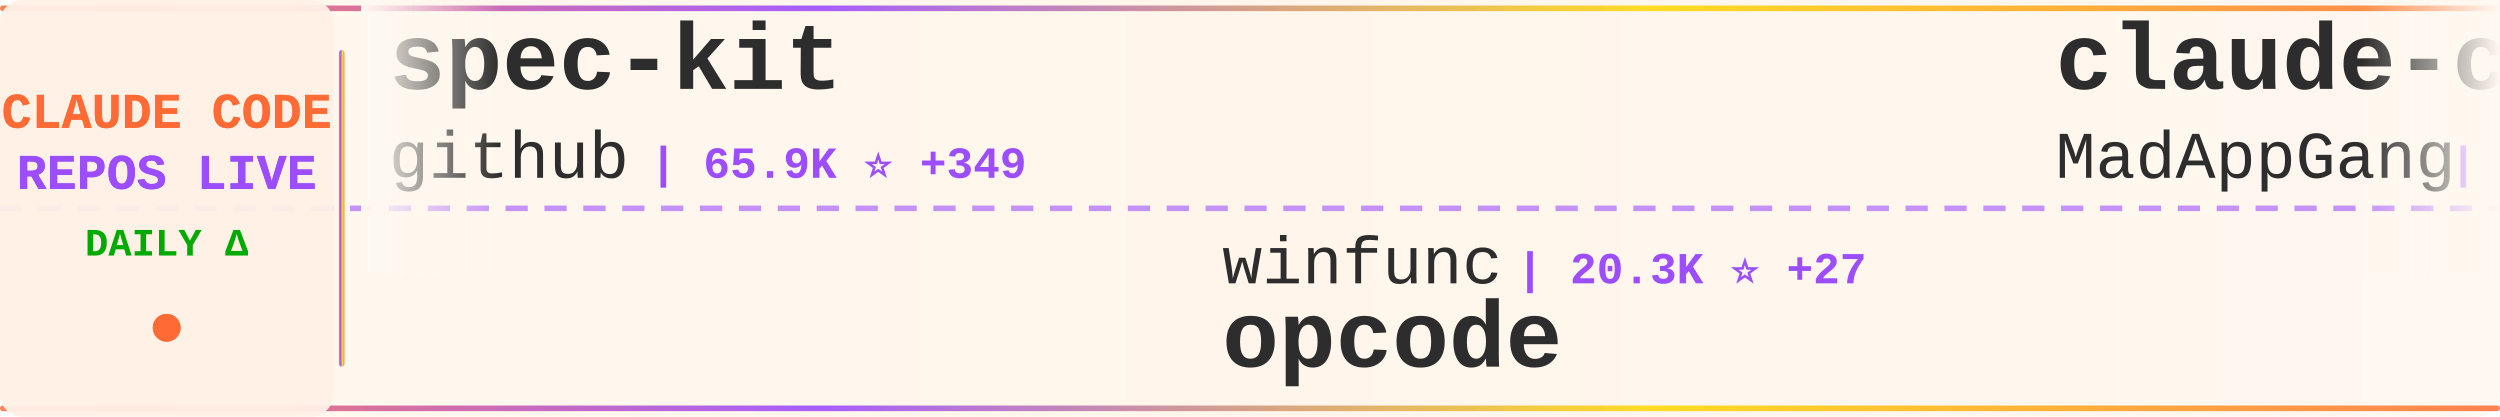
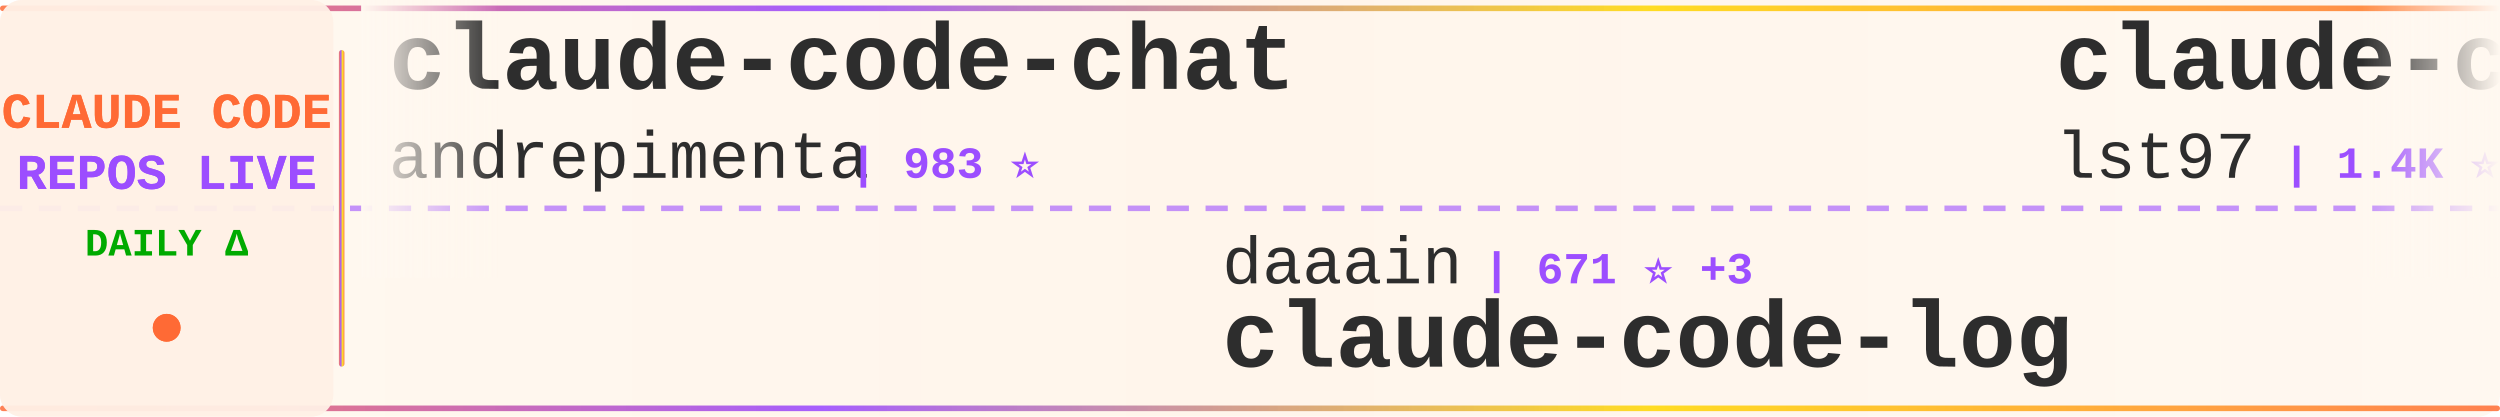
<svg xmlns="http://www.w3.org/2000/svg" width="900" height="150">
  <defs>
    <linearGradient id="tickerBg" x1="0%" y1="0%" x2="100%" y2="0%">
      <stop offset="0%" style="stop-color:#fff8f0;stop-opacity:0.98" />
      <stop offset="50%" style="stop-color:#fff5eb;stop-opacity:1" />
      <stop offset="100%" style="stop-color:#fff8f0;stop-opacity:0.98" />
    </linearGradient>
    <linearGradient id="borderGrad" x1="0%" y1="0%" x2="100%" y2="0%">
      <stop offset="0%" style="stop-color:#FF6B35;stop-opacity:0.85">
        <animate attributeName="stop-opacity" values="0.85;1;0.85" dur="2s" repeatCount="indefinite" />
      </stop>
      <stop offset="33%" style="stop-color:#9C4EFF;stop-opacity:0.9">
        <animate attributeName="stop-opacity" values="0.9;1;0.9" dur="2.2s" repeatCount="indefinite" />
      </stop>
      <stop offset="66%" style="stop-color:#FFD700;stop-opacity:0.85">
        <animate attributeName="stop-opacity" values="0.85;1;0.85" dur="1.8s" repeatCount="indefinite" />
      </stop>
      <stop offset="100%" style="stop-color:#FF6B35;stop-opacity:0.85">
        <animate attributeName="stop-opacity" values="0.85;1;0.85" dur="2s" repeatCount="indefinite" />
      </stop>
    </linearGradient>
    <filter id="textGlow">
      <feGaussianBlur stdDeviation="0.15" result="coloredBlur" />
      <feMerge>
        <feMergeNode in="coloredBlur" />
        <feMergeNode in="SourceGraphic" />
      </feMerge>
    </filter>
    <filter id="metricGlow">
      <feGaussianBlur stdDeviation="0.2" result="coloredBlur" />
      <feMerge>
        <feMergeNode in="coloredBlur" />
        <feMergeNode in="SourceGraphic" />
      </feMerge>
    </filter>
    <linearGradient id="leftFade" x1="0%" y1="0%" x2="100%" y2="0%">
      <stop offset="0%" style="stop-color:#fff8f0;stop-opacity:1" />
      <stop offset="100%" style="stop-color:#fff8f0;stop-opacity:0" />
    </linearGradient>
    <linearGradient id="rightFade" x1="0%" y1="0%" x2="100%" y2="0%">
      <stop offset="0%" style="stop-color:#fff8f0;stop-opacity:0" />
      <stop offset="100%" style="stop-color:#fff8f0;stop-opacity:1" />
    </linearGradient>
  </defs>
  <rect width="900" height="150" fill="url(#tickerBg)" rx="8" />
  <rect x="0" y="2" width="900" height="2" fill="url(#borderGrad)" rx="1" />
  <rect x="0" y="146" width="900" height="2" fill="url(#borderGrad)" rx="1" />
  <line x1="0" y1="75" x2="900" y2="75" stroke="#9C4EFF" stroke-width="2" stroke-dasharray="8 6" opacity="0.6" />
  <rect x="0" y="0" width="120" height="150" fill="#fff0e6" opacity="0.95" rx="8" />
  <text x="60" y="46" font-family="'Courier New', monospace" font-size="18" font-weight="bold" fill="#FF6B35" text-anchor="middle" filter="url(#textGlow)">
    CLAUDE CODE
  </text>
  <text x="60" y="68" font-family="'Courier New', monospace" font-size="18" font-weight="bold" fill="#9C4EFF" text-anchor="middle" filter="url(#textGlow)">
    REPOS LIVE
  </text>
  <text x="60" y="92" font-family="'Courier New', monospace" font-size="14" font-weight="bold" fill="#00aa00" text-anchor="middle">
    DAILY Δ
  </text>
  <circle cx="60" cy="118" r="5" fill="#FF6B35" filter="url(#metricGlow)">
    <animate attributeName="r" values="4;6;4" dur="1.5s" repeatCount="indefinite" />
    <animate attributeName="opacity" values="0.6;1;0.6" dur="1.5s" repeatCount="indefinite" />
  </circle>
  <rect x="122" y="18" width="2" height="114" fill="url(#borderGrad)" rx="1" />
  <clipPath id="tickerClip">
    <rect x="130" y="0" width="770" height="150" />
  </clipPath>
  <g clip-path="url(#tickerClip)">
    <g id="tickerItems">
      <animateTransform attributeName="transform" attributeType="XML" type="translate" from="0 0" to="-3000 0" dur="54s" repeatCount="indefinite" />
      <g transform="translate(0, 0)">
-         <text x="140" y="32" font-family="'Courier New', monospace" font-size="34" font-weight="bold" fill="#2d2d2d">spec-kit</text>
-         <text x="140" y="64" font-family="'Courier New', monospace" font-size="24" font-weight="normal" fill="#2d2d2d" opacity="1.0">github</text>
-         <text x="234" y="64" font-family="'Courier New', monospace" font-size="16" font-weight="bold" fill="#9C4EFF"> | 65.9K ⭐ +349</text>
+         <text x="140" y="32" font-family="'Courier New', monospace" font-size="34" font-weight="bold" fill="#2d2d2d">claude-code-chat</text>
+         <text x="140" y="64" font-family="'Courier New', monospace" font-size="24" font-weight="normal" fill="#2d2d2d" opacity="1.0">andrepimenta</text>
+         <text x="306" y="64" font-family="'Courier New', monospace" font-size="16" font-weight="bold" fill="#9C4EFF"> | 983 ⭐</text>
      </g>
      <g transform="translate(300, 0)">
-         <text x="140" y="102" font-family="'Courier New', monospace" font-size="24" font-weight="normal" fill="#2d2d2d" opacity="1.0">winfunc</text>
-         <text x="246" y="102" font-family="'Courier New', monospace" font-size="16" font-weight="bold" fill="#9C4EFF"> | 20.3K ⭐ +27</text>
-         <text x="140" y="132" font-family="'Courier New', monospace" font-size="34" font-weight="bold" fill="#2d2d2d">opcode</text>
+         <text x="140" y="102" font-family="'Courier New', monospace" font-size="24" font-weight="normal" fill="#2d2d2d" opacity="1.0">daaain</text>
+         <text x="234" y="102" font-family="'Courier New', monospace" font-size="16" font-weight="bold" fill="#9C4EFF"> | 671 ⭐ +3</text>
+         <text x="140" y="132" font-family="'Courier New', monospace" font-size="34" font-weight="bold" fill="#2d2d2d">claude-code-log</text>
      </g>
      <g transform="translate(600, 0)">
-         <text x="140" y="32" font-family="'Courier New', monospace" font-size="34" font-weight="bold" fill="#2d2d2d">claude-code</text>
-         <text x="140" y="64" font-family="'Courier New', monospace" font-size="24" font-weight="normal" fill="#2d2d2d" opacity="1.0">MadAppGang</text>
-         <text x="282" y="64" font-family="'Courier New', monospace" font-size="16" font-weight="bold" fill="#9C4EFF"> | 217 ⭐</text>
+         <text x="140" y="32" font-family="'Courier New', monospace" font-size="34" font-weight="bold" fill="#2d2d2d">claude-code-sub-agents</text>
+         <text x="140" y="64" font-family="'Courier New', monospace" font-size="24" font-weight="normal" fill="#2d2d2d" opacity="1.0">lst97</text>
+         <text x="222" y="64" font-family="'Courier New', monospace" font-size="16" font-weight="bold" fill="#9C4EFF"> | 1.4K ⭐ +1</text>
      </g>
      <g transform="translate(900, 0)">
-         <text x="140" y="102" font-family="'Courier New', monospace" font-size="24" font-weight="normal" fill="#2d2d2d" opacity="1.0">BloopAI</text>
-         <text x="246" y="102" font-family="'Courier New', monospace" font-size="16" font-weight="bold" fill="#9C4EFF"> | 19.5K ⭐ +151</text>
-         <text x="140" y="132" font-family="'Courier New', monospace" font-size="34" font-weight="bold" fill="#2d2d2d">vibe-kanban</text>
+         <text x="140" y="102" font-family="'Courier New', monospace" font-size="24" font-weight="normal" fill="#2d2d2d" opacity="1.0">MadAppGang</text>
+         <text x="282" y="102" font-family="'Courier New', monospace" font-size="16" font-weight="bold" fill="#9C4EFF"> | 219 ⭐ +2</text>
+         <text x="140" y="132" font-family="'Courier New', monospace" font-size="34" font-weight="bold" fill="#2d2d2d">claude-code</text>
      </g>
      <g transform="translate(1200, 0)">
-         <text x="140" y="32" font-family="'Courier New', monospace" font-size="34" font-weight="bold" fill="#2d2d2d">claude-code-workflows</text>
-         <text x="140" y="64" font-family="'Courier New', monospace" font-size="24" font-weight="normal" fill="#2d2d2d" opacity="1.0">OneRedOak</text>
-         <text x="270" y="64" font-family="'Courier New', monospace" font-size="16" font-weight="bold" fill="#9C4EFF"> | 3.5K ⭐ +1</text>
+         <text x="140" y="32" font-family="'Courier New', monospace" font-size="34" font-weight="bold" fill="#2d2d2d">claude-code-cookbook</text>
+         <text x="140" y="64" font-family="'Courier New', monospace" font-size="24" font-weight="normal" fill="#2d2d2d" opacity="1.0">wasabeef</text>
+         <text x="258" y="64" font-family="'Courier New', monospace" font-size="16" font-weight="bold" fill="#9C4EFF"> | 986 ⭐</text>
      </g>
      <g transform="translate(1500, 0)">
-         <text x="140" y="102" font-family="'Courier New', monospace" font-size="24" font-weight="normal" fill="#2d2d2d" opacity="1.0">obra</text>
-         <text x="210" y="102" font-family="'Courier New', monospace" font-size="16" font-weight="bold" fill="#9C4EFF"> | 38.9K ⭐ +1.0K</text>
-         <text x="140" y="132" font-family="'Courier New', monospace" font-size="34" font-weight="bold" fill="#2d2d2d">superpowers</text>
+         <text x="140" y="102" font-family="'Courier New', monospace" font-size="24" font-weight="normal" fill="#2d2d2d" opacity="1.0">nishimoto265</text>
+         <text x="306" y="102" font-family="'Courier New', monospace" font-size="16" font-weight="bold" fill="#9C4EFF"> | 484 ⭐</text>
+         <text x="140" y="132" font-family="'Courier New', monospace" font-size="34" font-weight="bold" fill="#2d2d2d">Claude-Code-Communicatio...</text>
      </g>
      <g transform="translate(1800, 0)">
-         <text x="140" y="32" font-family="'Courier New', monospace" font-size="34" font-weight="bold" fill="#2d2d2d">cc</text>
-         <text x="140" y="64" font-family="'Courier New', monospace" font-size="24" font-weight="normal" fill="#2d2d2d" opacity="1.0">kn1026</text>
-         <text x="234" y="64" font-family="'Courier New', monospace" font-size="16" font-weight="bold" fill="#9C4EFF"> | 703 ⭐</text>
+         <text x="140" y="32" font-family="'Courier New', monospace" font-size="34" font-weight="bold" fill="#2d2d2d">claude-code-guide</text>
+         <text x="140" y="64" font-family="'Courier New', monospace" font-size="24" font-weight="normal" fill="#2d2d2d" opacity="1.0">Cranot</text>
+         <text x="234" y="64" font-family="'Courier New', monospace" font-size="16" font-weight="bold" fill="#9C4EFF"> | 2.3K ⭐ +4</text>
      </g>
      <g transform="translate(2100, 0)">
        <text x="140" y="102" font-family="'Courier New', monospace" font-size="24" font-weight="normal" fill="#2d2d2d" opacity="1.0">anthropics</text>
-         <text x="282" y="102" font-family="'Courier New', monospace" font-size="16" font-weight="bold" fill="#9C4EFF"> | 563 ⭐</text>
-         <text x="140" y="132" font-family="'Courier New', monospace" font-size="34" font-weight="bold" fill="#2d2d2d">claude-code-base-action</text>
+         <text x="282" y="102" font-family="'Courier New', monospace" font-size="16" font-weight="bold" fill="#9C4EFF"> | 5.2K ⭐ +106</text>
+         <text x="140" y="132" font-family="'Courier New', monospace" font-size="34" font-weight="bold" fill="#2d2d2d">claude-plugins-official</text>
      </g>
      <g transform="translate(2400, 0)">
-         <text x="140" y="32" font-family="'Courier New', monospace" font-size="34" font-weight="bold" fill="#2d2d2d">claude-code-prompt-impro...</text>
-         <text x="140" y="64" font-family="'Courier New', monospace" font-size="24" font-weight="normal" fill="#2d2d2d" opacity="1.0">severity1</text>
-         <text x="270" y="64" font-family="'Courier New', monospace" font-size="16" font-weight="bold" fill="#9C4EFF"> | 1.1K ⭐ +3</text>
+         <text x="140" y="32" font-family="'Courier New', monospace" font-size="34" font-weight="bold" fill="#2d2d2d">opcode</text>
+         <text x="140" y="64" font-family="'Courier New', monospace" font-size="24" font-weight="normal" fill="#2d2d2d" opacity="1.0">winfunc</text>
+         <text x="246" y="64" font-family="'Courier New', monospace" font-size="16" font-weight="bold" fill="#9C4EFF"> | 20.3K ⭐ +30</text>
      </g>
      <g transform="translate(2700, 0)">
-         <text x="140" y="102" font-family="'Courier New', monospace" font-size="24" font-weight="normal" fill="#2d2d2d" opacity="1.0">gurusup</text>
-         <text x="246" y="102" font-family="'Courier New', monospace" font-size="16" font-weight="bold" fill="#9C4EFF"> | 71 ⭐</text>
-         <text x="140" y="132" font-family="'Courier New', monospace" font-size="34" font-weight="bold" fill="#2d2d2d">claude-code-demo</text>
+         <text x="140" y="102" font-family="'Courier New', monospace" font-size="24" font-weight="normal" fill="#2d2d2d" opacity="1.0">timothywarner-org</text>
+         <text x="366" y="102" font-family="'Courier New', monospace" font-size="16" font-weight="bold" fill="#9C4EFF"> | 193 ⭐</text>
+         <text x="140" y="132" font-family="'Courier New', monospace" font-size="34" font-weight="bold" fill="#2d2d2d">claude-code</text>
      </g>
      <g transform="translate(3000, 0)">
-         <text x="140" y="32" font-family="'Courier New', monospace" font-size="34" font-weight="bold" fill="#2d2d2d">spec-kit</text>
-         <text x="140" y="64" font-family="'Courier New', monospace" font-size="24" font-weight="normal" fill="#2d2d2d" opacity="1.0">github</text>
-         <text x="234" y="64" font-family="'Courier New', monospace" font-size="16" font-weight="bold" fill="#9C4EFF"> | 65.9K ⭐ +349</text>
+         <text x="140" y="32" font-family="'Courier New', monospace" font-size="34" font-weight="bold" fill="#2d2d2d">claude-code-chat</text>
+         <text x="140" y="64" font-family="'Courier New', monospace" font-size="24" font-weight="normal" fill="#2d2d2d" opacity="1.0">andrepimenta</text>
+         <text x="306" y="64" font-family="'Courier New', monospace" font-size="16" font-weight="bold" fill="#9C4EFF"> | 983 ⭐</text>
      </g>
      <g transform="translate(3300, 0)">
-         <text x="140" y="102" font-family="'Courier New', monospace" font-size="24" font-weight="normal" fill="#2d2d2d" opacity="1.0">winfunc</text>
-         <text x="246" y="102" font-family="'Courier New', monospace" font-size="16" font-weight="bold" fill="#9C4EFF"> | 20.3K ⭐ +27</text>
-         <text x="140" y="132" font-family="'Courier New', monospace" font-size="34" font-weight="bold" fill="#2d2d2d">opcode</text>
+         <text x="140" y="102" font-family="'Courier New', monospace" font-size="24" font-weight="normal" fill="#2d2d2d" opacity="1.0">daaain</text>
+         <text x="234" y="102" font-family="'Courier New', monospace" font-size="16" font-weight="bold" fill="#9C4EFF"> | 671 ⭐ +3</text>
+         <text x="140" y="132" font-family="'Courier New', monospace" font-size="34" font-weight="bold" fill="#2d2d2d">claude-code-log</text>
      </g>
      <g transform="translate(3600, 0)">
-         <text x="140" y="32" font-family="'Courier New', monospace" font-size="34" font-weight="bold" fill="#2d2d2d">claude-code</text>
-         <text x="140" y="64" font-family="'Courier New', monospace" font-size="24" font-weight="normal" fill="#2d2d2d" opacity="1.0">MadAppGang</text>
-         <text x="282" y="64" font-family="'Courier New', monospace" font-size="16" font-weight="bold" fill="#9C4EFF"> | 217 ⭐</text>
+         <text x="140" y="32" font-family="'Courier New', monospace" font-size="34" font-weight="bold" fill="#2d2d2d">claude-code-sub-agents</text>
+         <text x="140" y="64" font-family="'Courier New', monospace" font-size="24" font-weight="normal" fill="#2d2d2d" opacity="1.0">lst97</text>
+         <text x="222" y="64" font-family="'Courier New', monospace" font-size="16" font-weight="bold" fill="#9C4EFF"> | 1.4K ⭐ +1</text>
      </g>
      <g transform="translate(3900, 0)">
-         <text x="140" y="102" font-family="'Courier New', monospace" font-size="24" font-weight="normal" fill="#2d2d2d" opacity="1.0">BloopAI</text>
-         <text x="246" y="102" font-family="'Courier New', monospace" font-size="16" font-weight="bold" fill="#9C4EFF"> | 19.5K ⭐ +151</text>
-         <text x="140" y="132" font-family="'Courier New', monospace" font-size="34" font-weight="bold" fill="#2d2d2d">vibe-kanban</text>
+         <text x="140" y="102" font-family="'Courier New', monospace" font-size="24" font-weight="normal" fill="#2d2d2d" opacity="1.0">MadAppGang</text>
+         <text x="282" y="102" font-family="'Courier New', monospace" font-size="16" font-weight="bold" fill="#9C4EFF"> | 219 ⭐ +2</text>
+         <text x="140" y="132" font-family="'Courier New', monospace" font-size="34" font-weight="bold" fill="#2d2d2d">claude-code</text>
      </g>
    </g>
  </g>
  <rect x="130" y="0" width="50" height="100" fill="url(#leftFade)" />
  <rect x="850" y="0" width="50" height="100" fill="url(#rightFade)" />
</svg>
